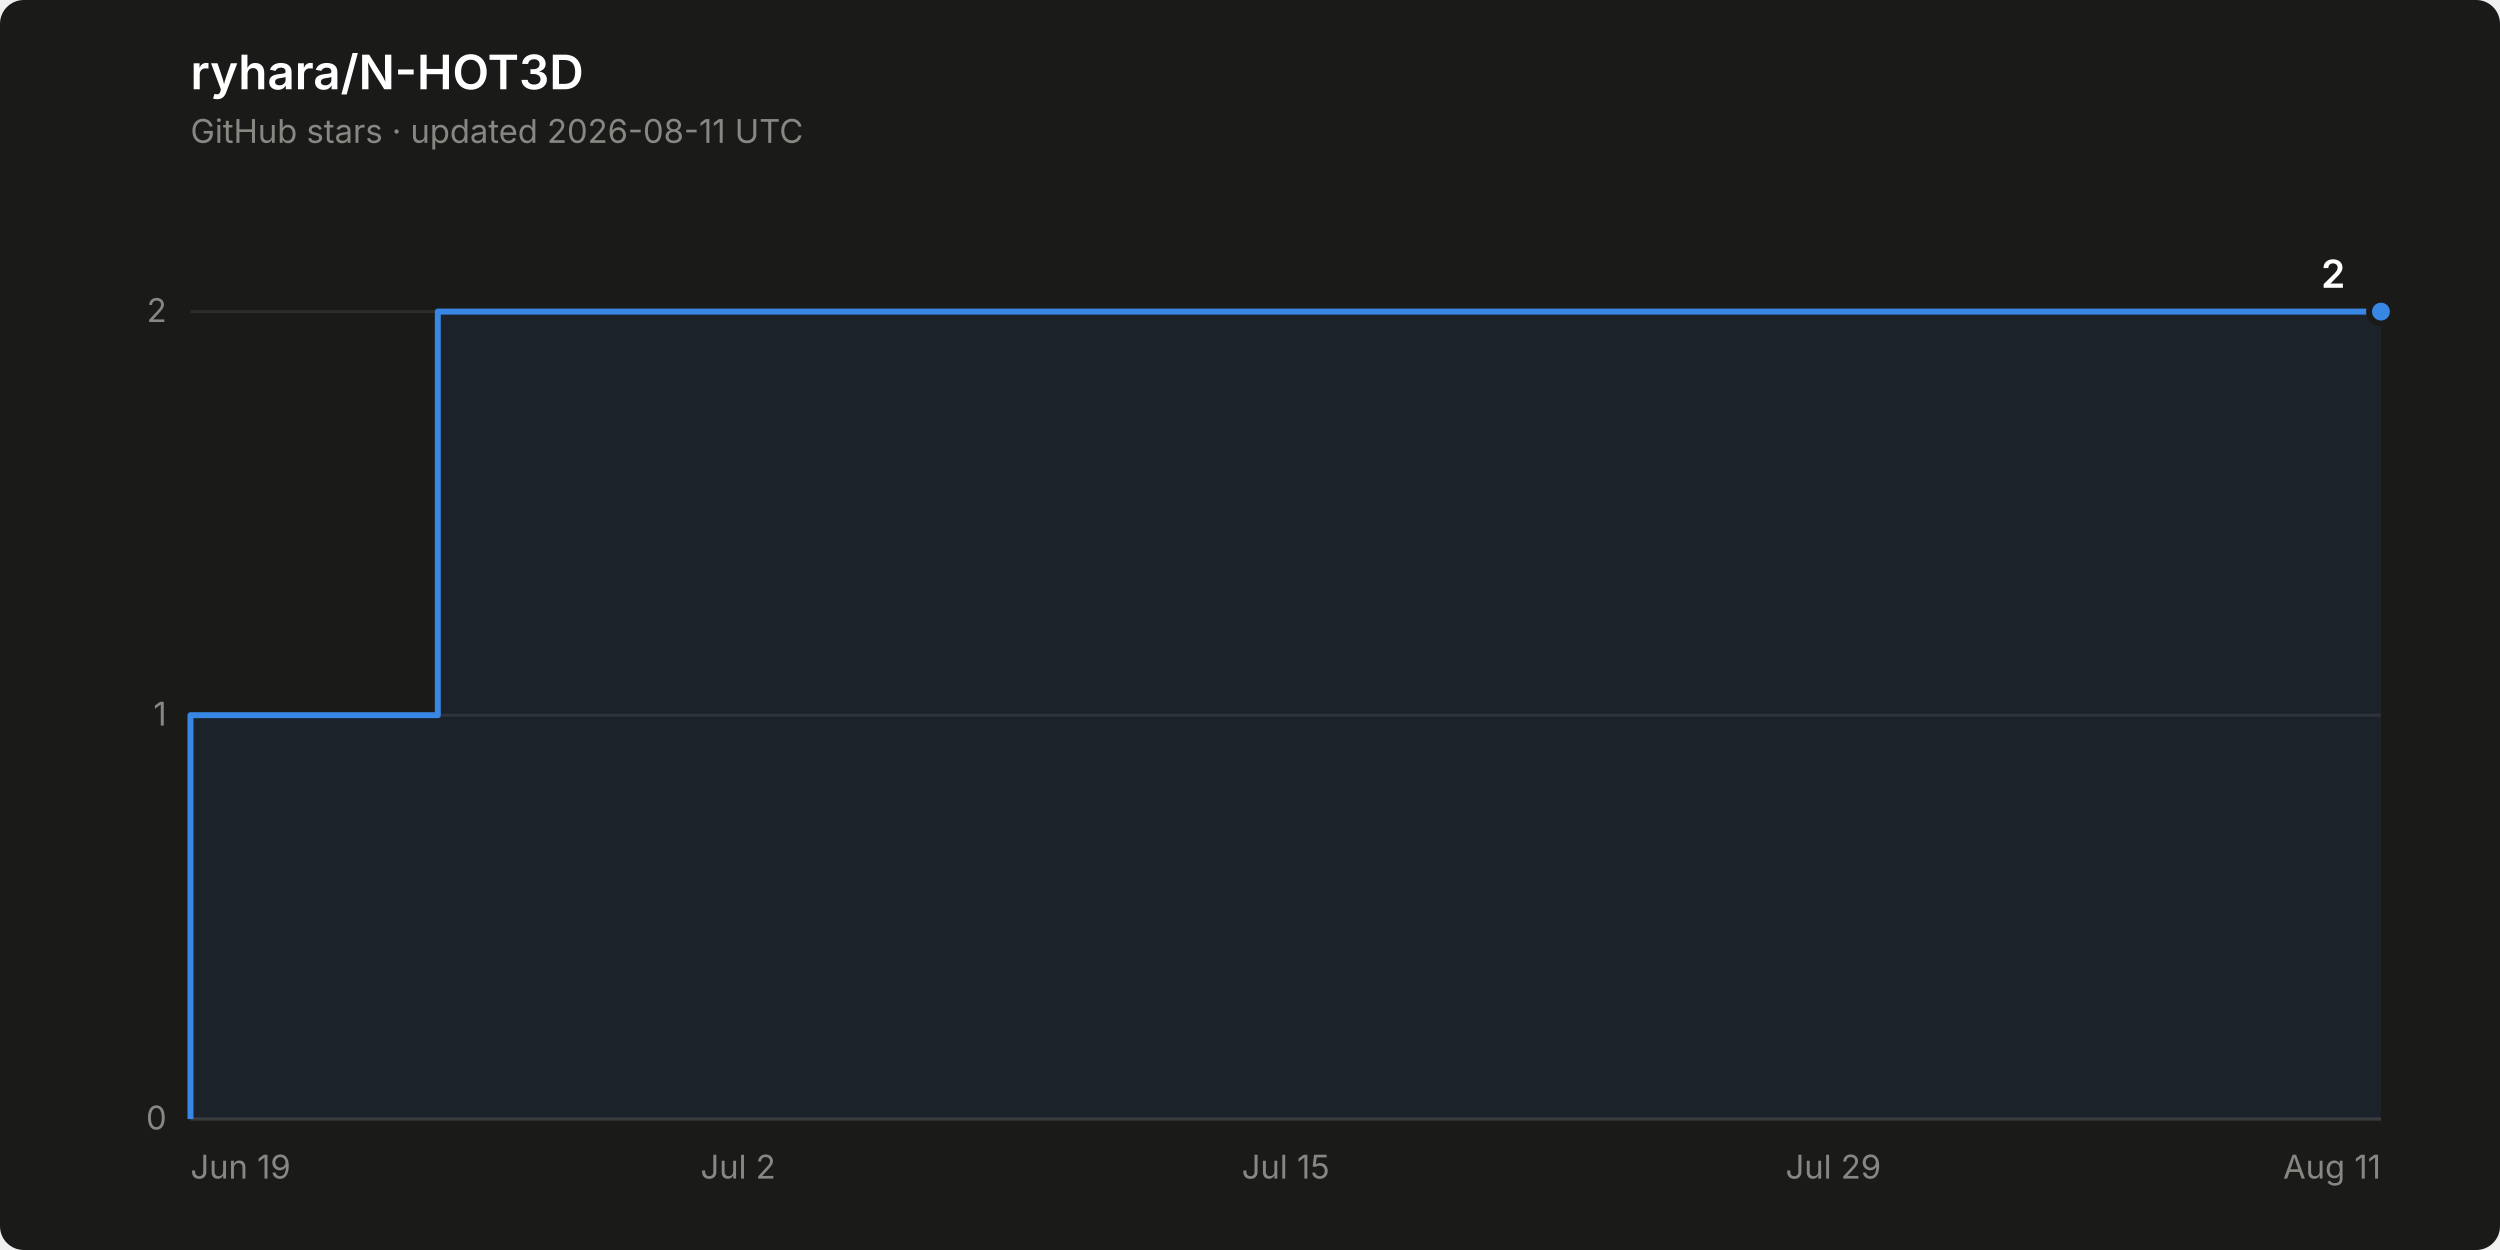
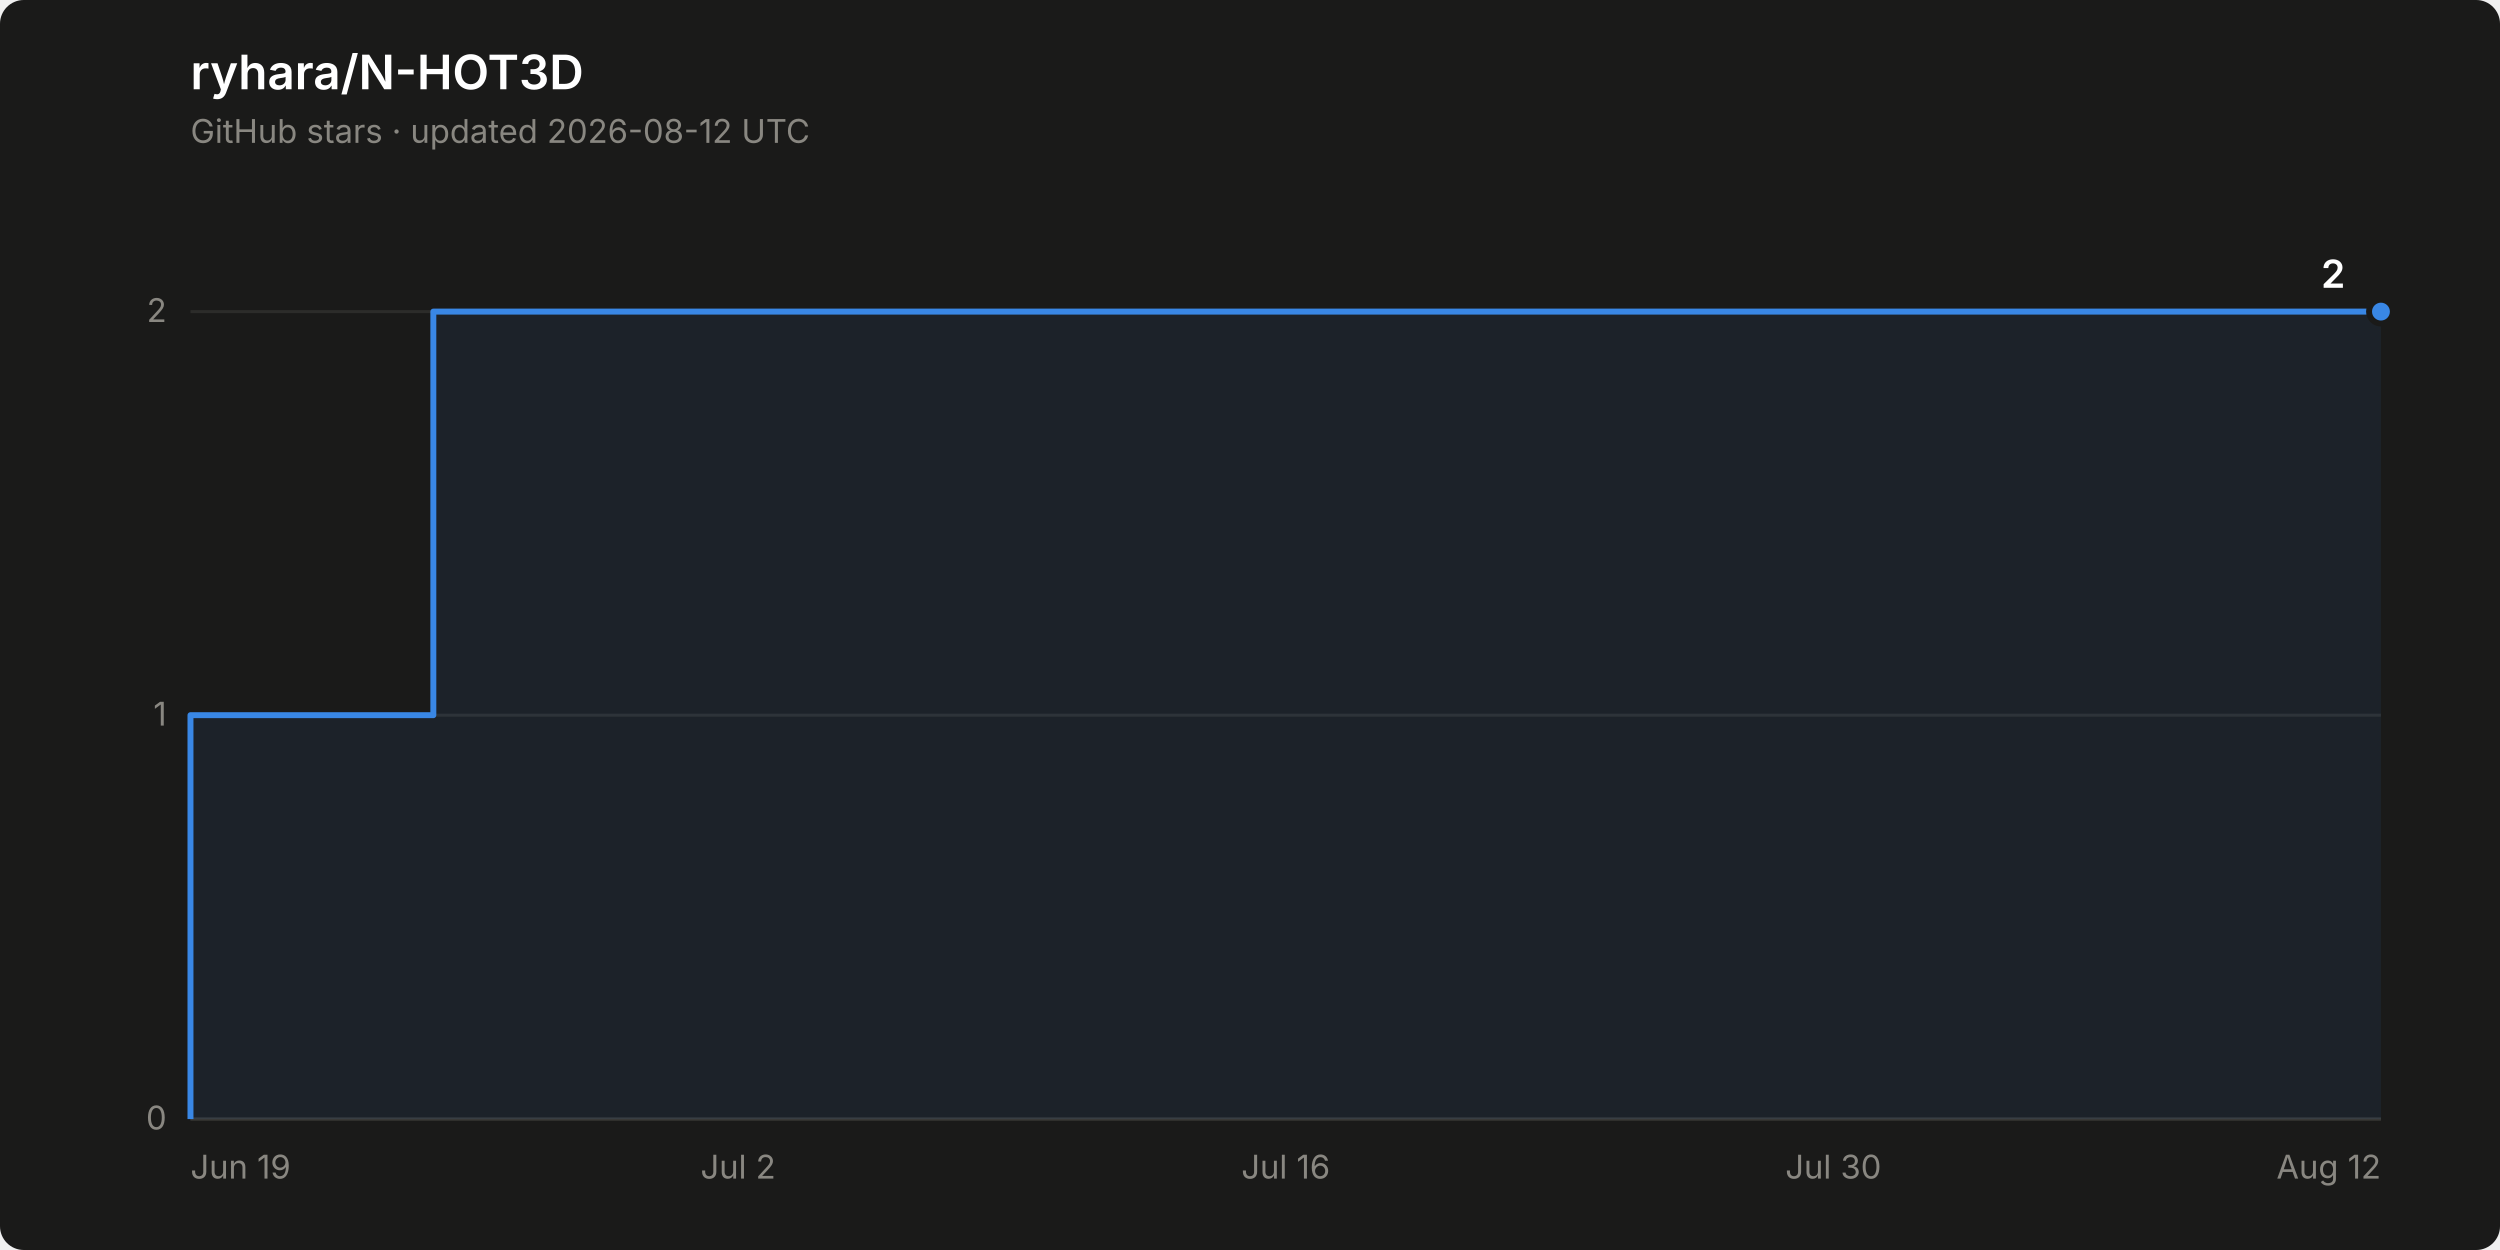
<svg xmlns="http://www.w3.org/2000/svg" width="840" height="420" viewBox="0 0 840 420" role="img" aria-label="Star history of ryhara/N-HOT3D: 2 stars">
  <rect width="840" height="420" rx="8" fill="#1a1a19" />
  <text x="64" y="30" font-family="system-ui, -apple-system, &quot;Segoe UI&quot;, sans-serif" font-size="16" font-weight="600" fill="#ffffff">ryhara/N-HOT3D</text>
-   <text x="64" y="48" font-family="system-ui, -apple-system, &quot;Segoe UI&quot;, sans-serif" font-size="11" fill="#898781">GitHub stars · updated 2026-08-11 UTC</text>
+   <text x="64" y="48" font-family="system-ui, -apple-system, &quot;Segoe UI&quot;, sans-serif" font-size="11" fill="#898781">GitHub stars · updated 2026-08-12 UTC</text>
  <line x1="64" y1="376.0" x2="800" y2="376.0" stroke="#2c2c2a" stroke-width="1" />
  <text x="56" y="379.5" font-family="system-ui, -apple-system, &quot;Segoe UI&quot;, sans-serif" font-size="11" fill="#898781" text-anchor="end" style="font-variant-numeric: tabular-nums">0</text>
  <line x1="64" y1="240.3" x2="800" y2="240.3" stroke="#2c2c2a" stroke-width="1" />
  <text x="56" y="243.8" font-family="system-ui, -apple-system, &quot;Segoe UI&quot;, sans-serif" font-size="11" fill="#898781" text-anchor="end" style="font-variant-numeric: tabular-nums">1</text>
  <line x1="64" y1="104.7" x2="800" y2="104.7" stroke="#2c2c2a" stroke-width="1" />
  <text x="56" y="108.2" font-family="system-ui, -apple-system, &quot;Segoe UI&quot;, sans-serif" font-size="11" fill="#898781" text-anchor="end" style="font-variant-numeric: tabular-nums">2</text>
  <line x1="64" y1="376.0" x2="800" y2="376.0" stroke="#383835" stroke-width="1" />
  <text x="64.0" y="396" font-family="system-ui, -apple-system, &quot;Segoe UI&quot;, sans-serif" font-size="11" fill="#898781" text-anchor="start">Jun 19</text>
  <text x="248.0" y="396" font-family="system-ui, -apple-system, &quot;Segoe UI&quot;, sans-serif" font-size="11" fill="#898781" text-anchor="middle">Jul 2</text>
-   <text x="432.0" y="396" font-family="system-ui, -apple-system, &quot;Segoe UI&quot;, sans-serif" font-size="11" fill="#898781" text-anchor="middle">Jul 15</text>
-   <text x="616.0" y="396" font-family="system-ui, -apple-system, &quot;Segoe UI&quot;, sans-serif" font-size="11" fill="#898781" text-anchor="middle">Jul 29</text>
-   <text x="800.0" y="396" font-family="system-ui, -apple-system, &quot;Segoe UI&quot;, sans-serif" font-size="11" fill="#898781" text-anchor="end">Aug 11</text>
-   <path d="M 64.0 376.0 L 64.0 240.3 L 147.1 240.3 L 147.1 104.7 L 800.0 104.7 L 800.0 376.0 Z" fill="#3987e5" fill-opacity="0.08" stroke="none" />
-   <path d="M 64.0 376.0 L 64.0 240.3 L 147.1 240.3 L 147.1 104.7 L 800.0 104.7" fill="none" stroke="#3987e5" stroke-width="2" stroke-linejoin="round" />
+   <text x="432.0" y="396" font-family="system-ui, -apple-system, &quot;Segoe UI&quot;, sans-serif" font-size="11" fill="#898781" text-anchor="middle">Jul 16</text>
+   <text x="616.0" y="396" font-family="system-ui, -apple-system, &quot;Segoe UI&quot;, sans-serif" font-size="11" fill="#898781" text-anchor="middle">Jul 30</text>
+   <text x="800.0" y="396" font-family="system-ui, -apple-system, &quot;Segoe UI&quot;, sans-serif" font-size="11" fill="#898781" text-anchor="end">Aug 12</text>
+   <path d="M 64.0 376.0 L 64.0 240.3 L 145.6 240.3 L 145.6 104.7 L 800.0 104.7 L 800.0 376.0 Z" fill="#3987e5" fill-opacity="0.08" stroke="none" />
+   <path d="M 64.0 376.0 L 64.0 240.3 L 145.6 240.3 L 145.6 104.7 L 800.0 104.7" fill="none" stroke="#3987e5" stroke-width="2" stroke-linejoin="round" />
  <circle cx="800.0" cy="104.7" r="4" fill="#3987e5" stroke="#1a1a19" stroke-width="2" />
  <text x="788.0" y="96.7" font-family="system-ui, -apple-system, &quot;Segoe UI&quot;, sans-serif" font-size="13" font-weight="600" fill="#ffffff" text-anchor="end" style="font-variant-numeric: tabular-nums">2</text>
</svg>
